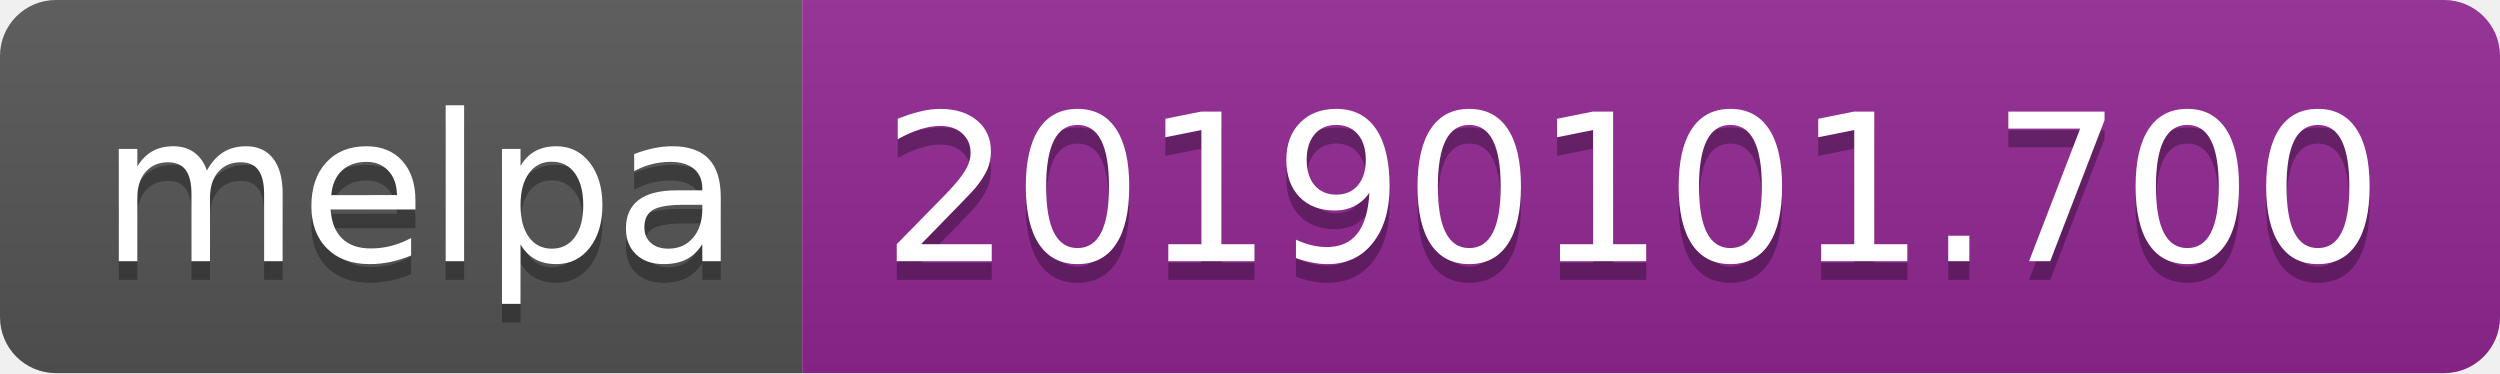
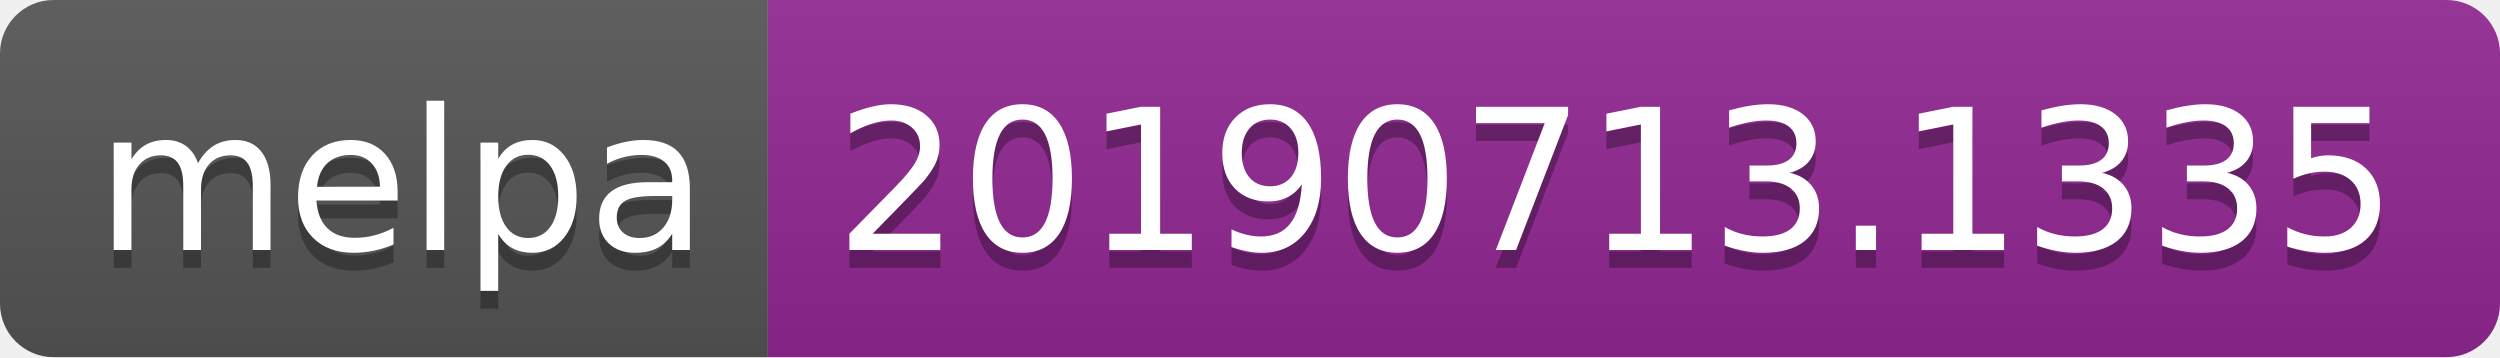
- <svg xmlns="http://www.w3.org/2000/svg" width="134" height="20">
+ <svg xmlns="http://www.w3.org/2000/svg" width="140" height="20">
  <linearGradient id="b" x2="0" y2="100%">
    <stop offset="0" stop-color="#bbb" stop-opacity=".1" />
    <stop offset="1" stop-opacity=".1" />
  </linearGradient>
  <clipPath id="a">
-     <rect width="134" height="20" rx="3" fill="#fff" />
+     <rect width="140" height="20" rx="3" fill="#fff" />
  </clipPath>
  <g clip-path="url(#a)">
    <path fill="#555" d="M0 0h43v20H0z" />
-     <path fill="#922793" d="M43 0h91v20H43z" />
-     <path fill="url(#b)" d="M0 0h134v20H0z" />
+     <path fill="#922793" d="M43 0h97v20H43z" />
+     <path fill="url(#b)" d="M0 0h140v20H0z" />
  </g>
  <g fill="#fff" text-anchor="middle" font-family="DejaVu Sans,Verdana,Geneva,sans-serif" font-size="110">
    <text x="225" y="150" fill="#010101" fill-opacity=".3" transform="scale(.1)" textLength="330">melpa</text>
    <text x="225" y="140" transform="scale(.1)" textLength="330">melpa</text>
-     <text x="875" y="150" fill="#010101" fill-opacity=".3" transform="scale(.1)" textLength="810">20190101.700</text>
-     <text x="875" y="140" transform="scale(.1)" textLength="810">20190101.700</text>
+     <text x="905" y="150" fill="#010101" fill-opacity=".3" transform="scale(.1)" textLength="870">20190713.1335</text>
+     <text x="905" y="140" transform="scale(.1)" textLength="870">20190713.1335</text>
  </g>
</svg>
